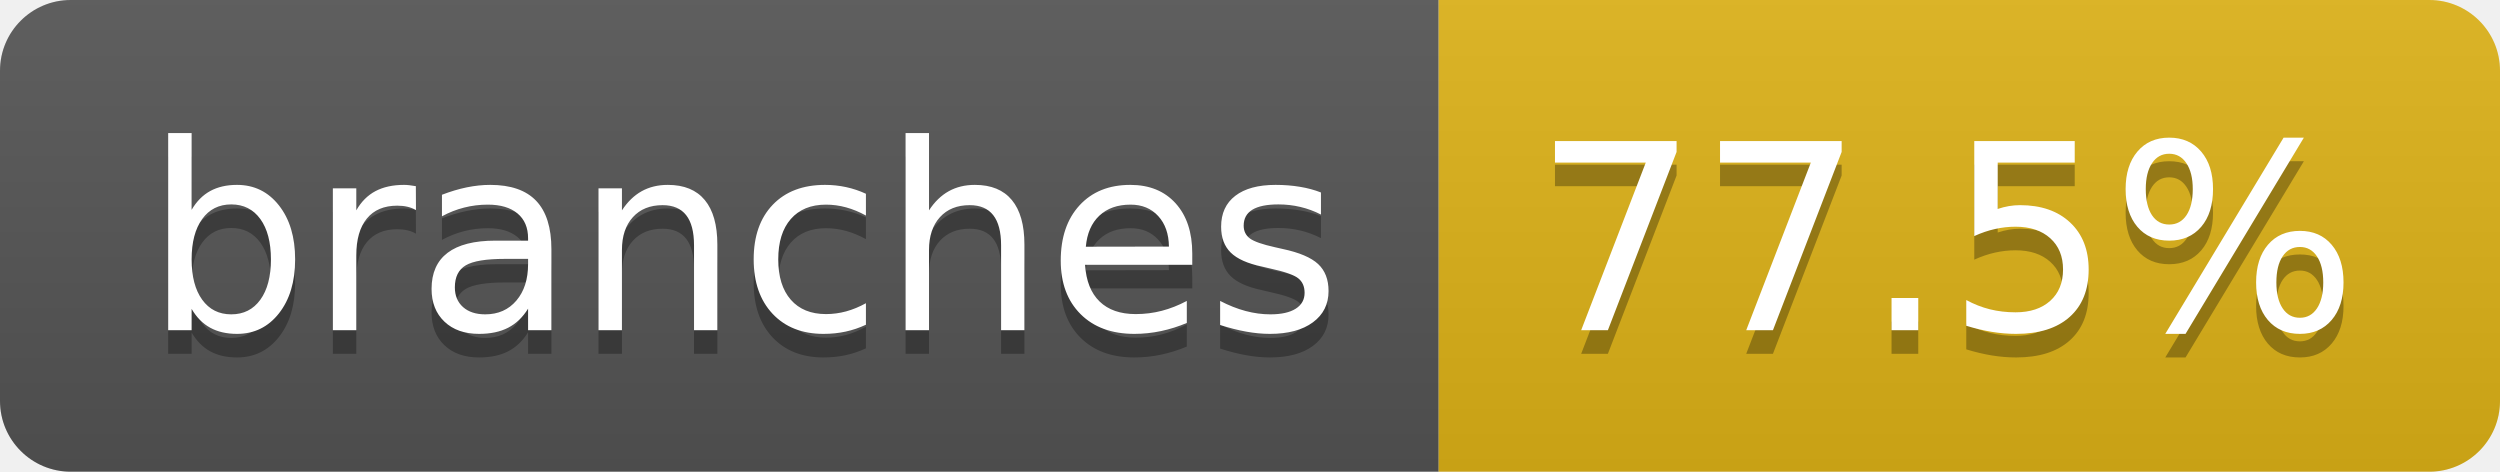
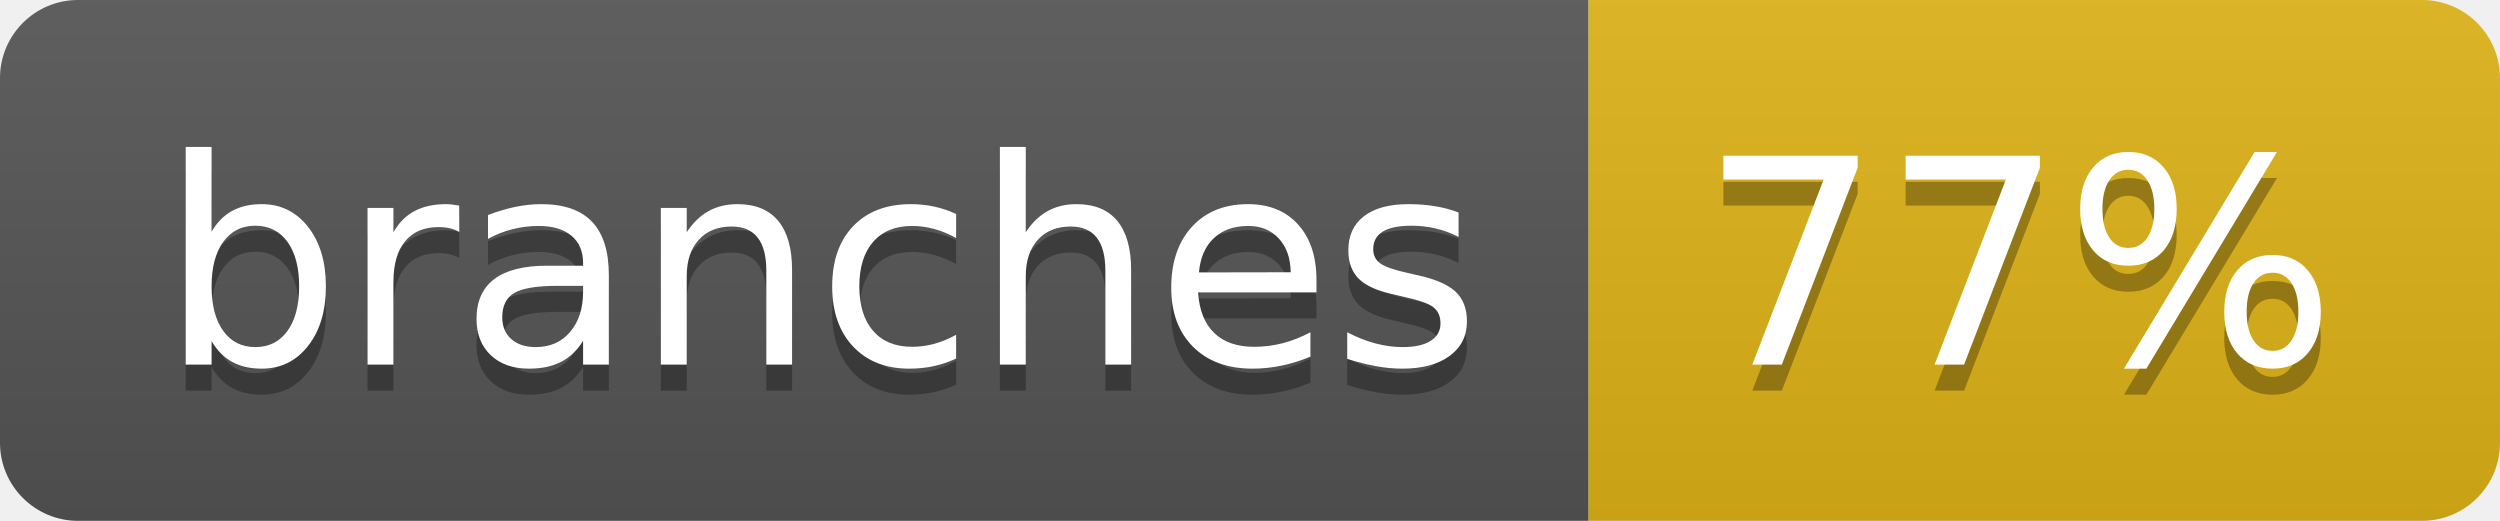
- <svg xmlns="http://www.w3.org/2000/svg" width="106" height="20" role="img" aria-label="branches: 77.5%">
+ <svg xmlns="http://www.w3.org/2000/svg" width="96" height="20" role="img" aria-label="branches: 77%">
  <linearGradient id="s" x2="0" y2="100%">
    <stop offset="0" stop-color="#bbb" stop-opacity=".1" />
    <stop offset="1" stop-opacity=".1" />
  </linearGradient>
  <clipPath id="r">
-     <rect width="106" height="20" rx="3" fill="#fff" />
+     <rect width="96" height="20" rx="3" fill="#fff" />
  </clipPath>
  <g clip-path="url(#r)">
    <rect width="61" height="20" fill="#555" />
-     <rect x="61" width="45" height="20" fill="#dfb317" />
-     <rect width="106" height="20" fill="url(#s)" />
+     <rect x="61" width="35" height="20" fill="#dfb317" />
+     <rect width="96" height="20" fill="url(#s)" />
  </g>
  <g fill="#fff" text-anchor="middle" font-family="Verdana,Geneva,DejaVu Sans,sans-serif" text-rendering="geometricPrecision" font-size="110">
    <text aria-hidden="true" x="315" y="150" fill="#010101" fill-opacity=".3" transform="scale(.1)" textLength="507">branches</text>
    <text x="315" y="140" transform="scale(.1)" fill="#fff" textLength="507">branches</text>
-     <text aria-hidden="true" x="825" y="150" fill="#010101" fill-opacity=".3" transform="scale(.1)" textLength="350">77.5%</text>
-     <text x="825" y="140" transform="scale(.1)" fill="#fff" textLength="350">77.5%</text>
+     <text aria-hidden="true" x="775" y="150" fill="#010101" fill-opacity=".3" transform="scale(.1)" textLength="245">77%</text>
+     <text x="775" y="140" transform="scale(.1)" fill="#fff" textLength="245">77%</text>
  </g>
</svg>
